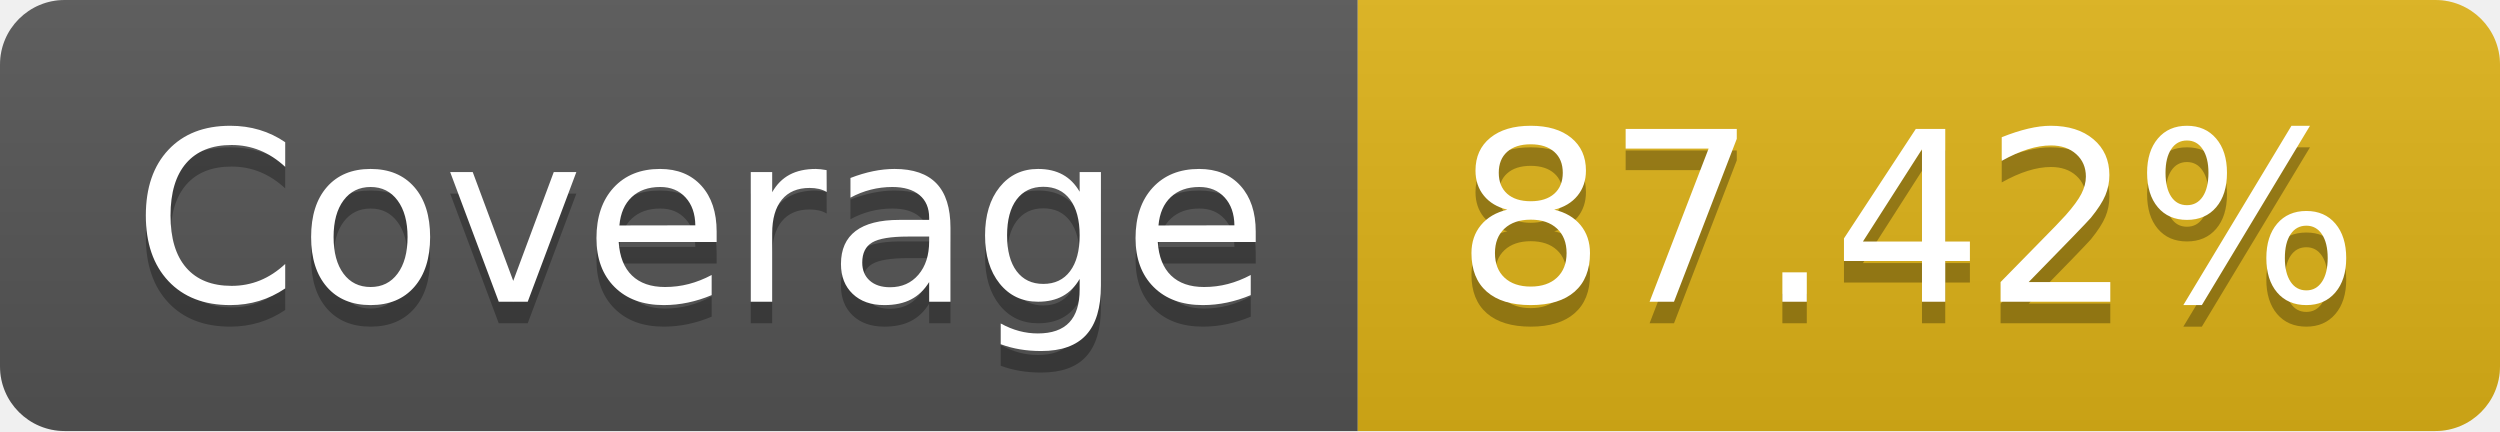
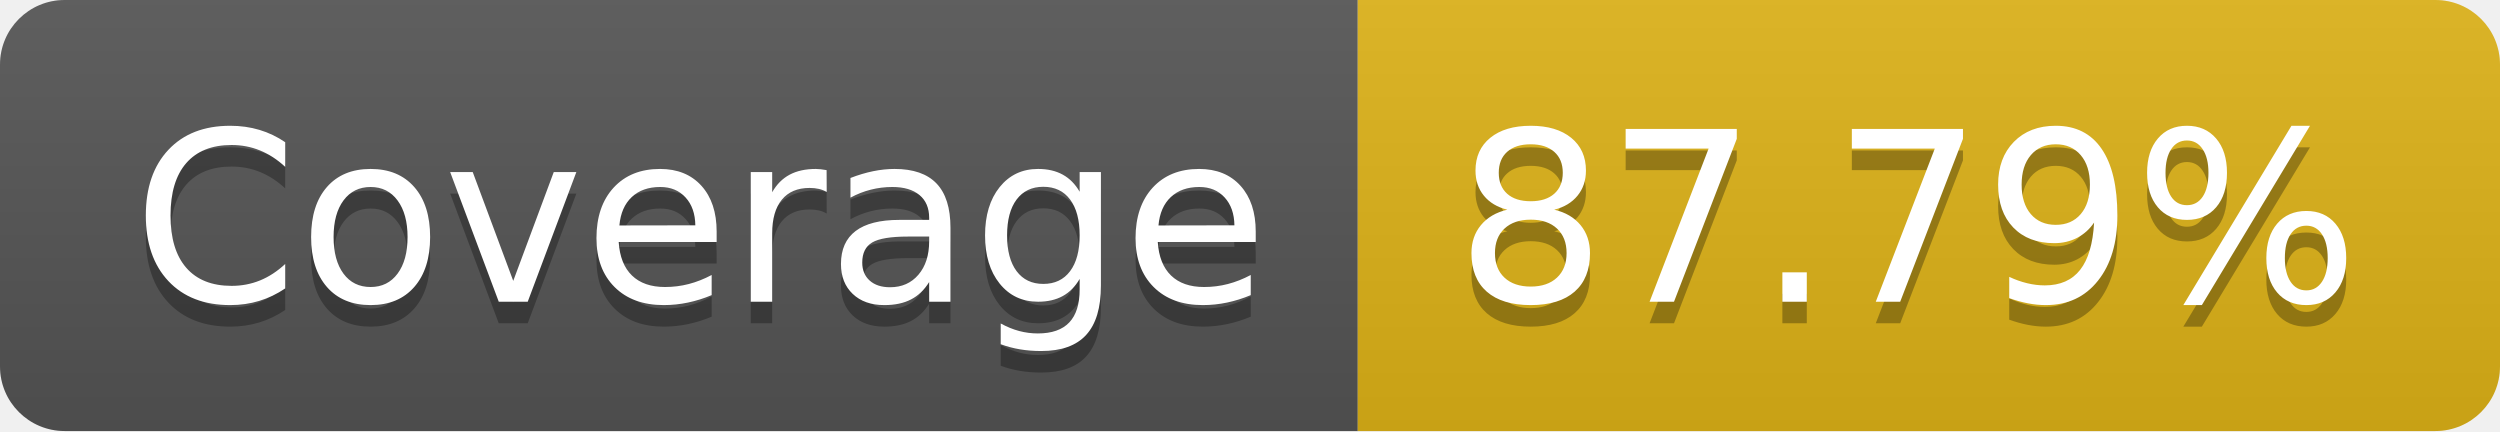
- <svg xmlns="http://www.w3.org/2000/svg" width="116" height="20" role="img" aria-label="Coverage: 87.42%">
+ <svg xmlns="http://www.w3.org/2000/svg" width="116" height="20" role="img" aria-label="Coverage: 87.79%">
  <linearGradient id="s" x2="0" y2="100%">
    <stop offset="0" stop-color="#bbb" stop-opacity=".1" />
    <stop offset="1" stop-opacity=".1" />
  </linearGradient>
  <clipPath id="r">
    <rect width="116" height="20" rx="3" fill="#fff" />
  </clipPath>
  <g clip-path="url(#r)">
    <rect width="63" height="20" fill="#555" />
    <rect x="63" width="53" height="20" fill="#dfb317" />
    <rect width="116" height="20" fill="url(#s)" />
  </g>
  <g fill="#fff" text-anchor="middle" font-family="Verdana,Geneva,DejaVu Sans,sans-serif" text-rendering="geometricPrecision" font-size="110">
    <text aria-hidden="true" x="325" y="150" fill="#010101" fill-opacity=".3" transform="scale(.1)" textLength="530">Coverage</text>
    <text x="325" y="140" transform="scale(.1)" fill="#fff" textLength="530">Coverage</text>
-     <text aria-hidden="true" x="885" y="150" fill="#010101" fill-opacity=".3" transform="scale(.1)" textLength="430">87.42%</text>
-     <text x="885" y="140" transform="scale(.1)" fill="#fff" textLength="430">87.42%</text>
+     <text aria-hidden="true" x="885" y="150" fill="#010101" fill-opacity=".3" transform="scale(.1)" textLength="430">87.79%</text>
+     <text x="885" y="140" transform="scale(.1)" fill="#fff" textLength="430">87.79%</text>
  </g>
</svg>
